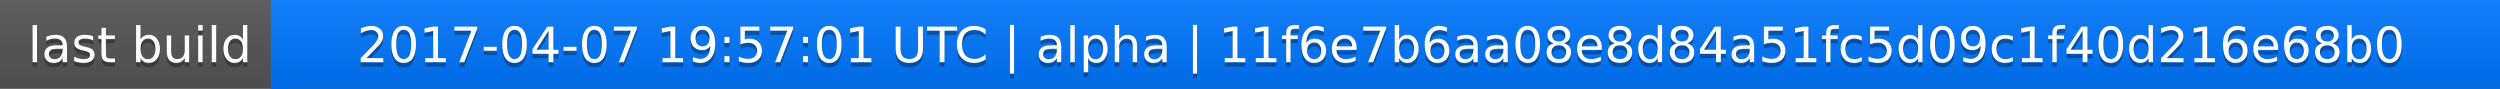
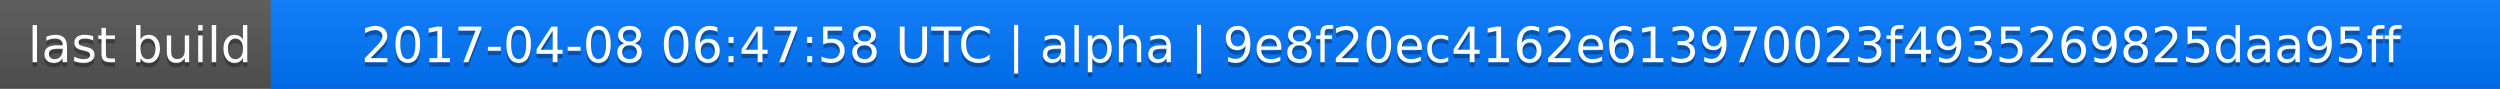
<svg xmlns="http://www.w3.org/2000/svg" width="563" height="20">
  <linearGradient id="a" x2="0" y2="100%">
    <stop offset="0" stop-color="#bbb" stop-opacity=".1" />
    <stop offset="1" stop-opacity=".1" />
  </linearGradient>
  <rect rx="0" width="563" height="20" fill="#555" />
  <rect rx="0" x="61" width="502" height="20" fill="#07f" />
  <path fill="#07f" d="M61 0h4v20h-4z" />
  <rect rx="0" width="563" height="20" fill="url(#a)" />
  <g fill="#fff" text-anchor="middle" font-family="DejaVu Sans,Verdana,Geneva,sans-serif" font-size="11">
    <text x="31.5" y="15" fill="#010101" fill-opacity=".3">last build</text>
    <text x="31.5" y="14">last build</text>
-     <text x="311" y="15" fill="#010101" fill-opacity=".3">2017-04-07 19:57:01 UTC | alpha | 11f6e7b6aa08e8d84a51fc5d09c1f40d216e68b0</text>
-     <text x="311" y="14">2017-04-07 19:57:01 UTC | alpha | 11f6e7b6aa08e8d84a51fc5d09c1f40d216e68b0</text>
+     <text x="311" y="15" fill="#010101" fill-opacity=".3">2017-04-08 06:47:58 UTC | alpha | 9e8f20ec4162e613970023f4935269825daa95ff</text>
+     <text x="311" y="14">2017-04-08 06:47:58 UTC | alpha | 9e8f20ec4162e613970023f4935269825daa95ff</text>
  </g>
</svg>
